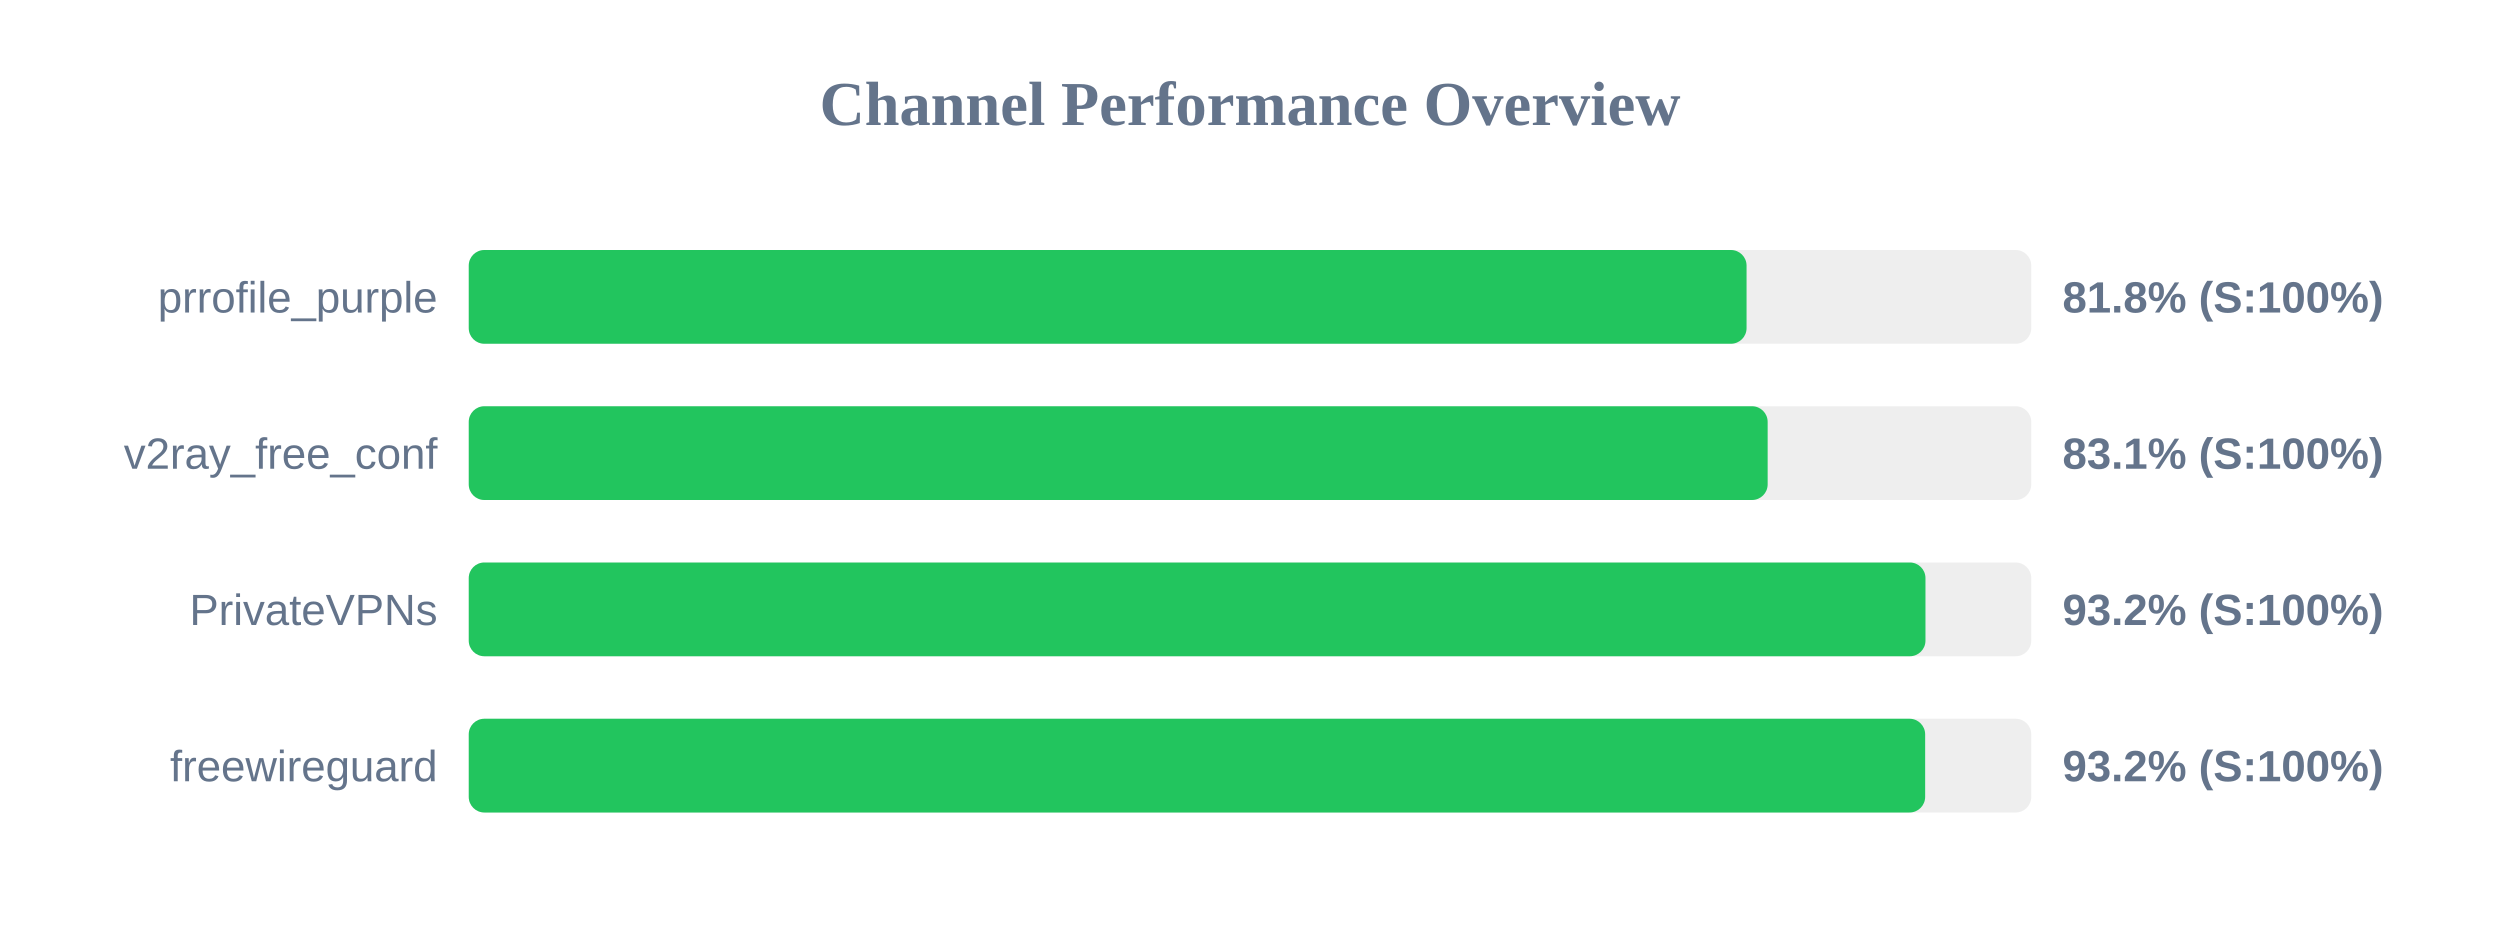
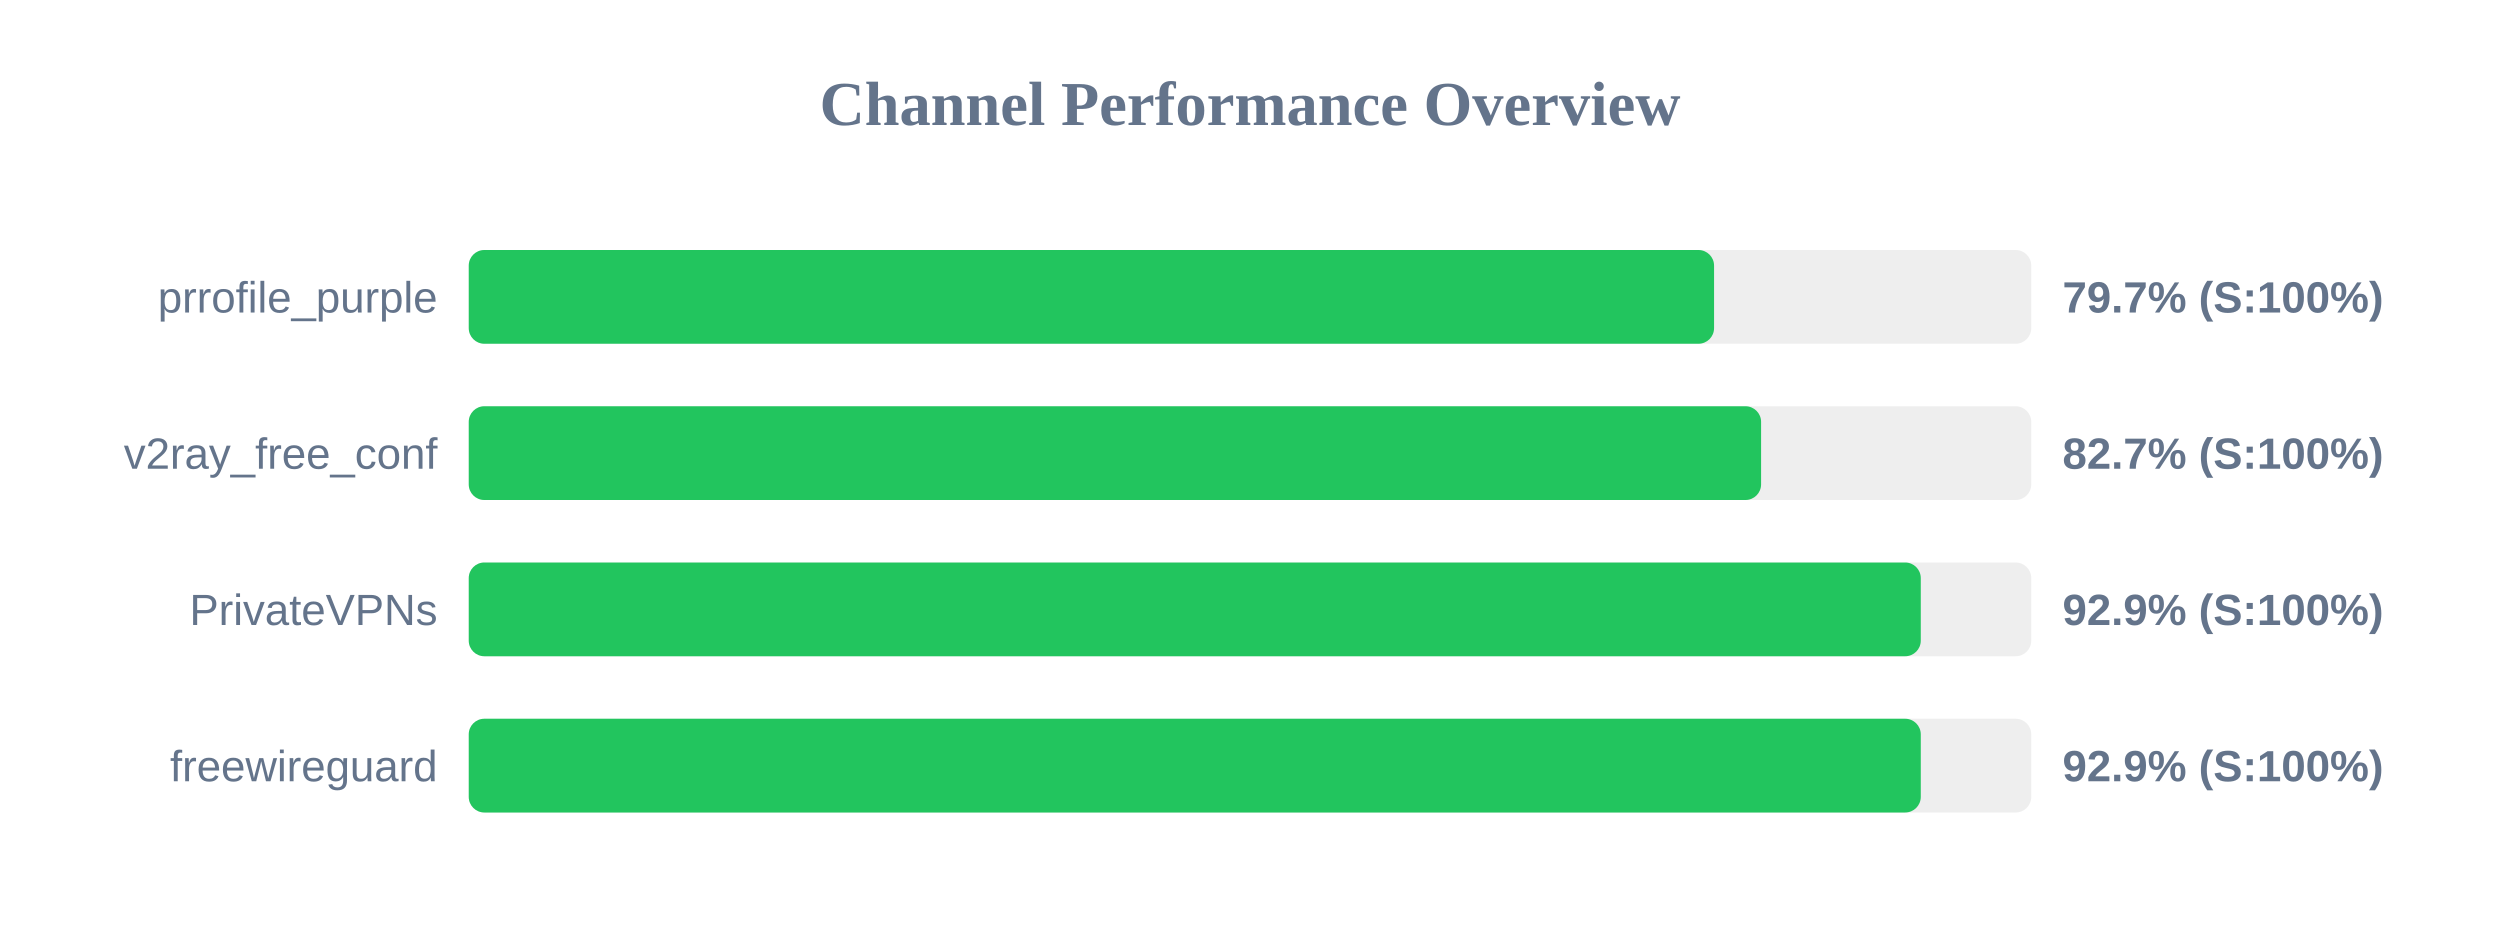
<svg xmlns="http://www.w3.org/2000/svg" width="800" height="300" version="1.1">
  <style>
        .row { font: 14px Arial; fill: #64748b; }
        .score { font: bold 14px Arial; fill: #64748b; }
    </style>
  <text x="400" y="40" text-anchor="middle" font-size="20px" font-weight="bold" fill="#64748b">Channel Performance Overview</text>
  <rect x="150" y="80" width="500" height="30" fill="#eee" rx="5" />
-   <rect x="150" y="80" width="408.9" height="30" fill="#22c55e" rx="5" />
+   <rect x="150" y="80" width="398.5" height="30" fill="#22c55e" rx="5" />
  <text x="140" y="100" text-anchor="end" class="row">prrofile_purple</text>
-   <text x="660" y="100" text-anchor="start" class="score">81.8% (S:100%)</text>
+   <text x="660" y="100" text-anchor="start" class="score">79.7% (S:100%)</text>
  <rect x="150" y="130" width="500" height="30" fill="#eee" rx="5" />
-   <rect x="150" y="130" width="415.65" height="30" fill="#22c55e" rx="5" />
+   <rect x="150" y="130" width="413.55" height="30" fill="#22c55e" rx="5" />
  <text x="140" y="150" text-anchor="end" class="row">v2ray_free_conf</text>
-   <text x="660" y="150" text-anchor="start" class="score">83.1% (S:100%)</text>
+   <text x="660" y="150" text-anchor="start" class="score">82.7% (S:100%)</text>
  <rect x="150" y="180" width="500" height="30" fill="#eee" rx="5" />
-   <rect x="150" y="180" width="466.15" height="30" fill="#22c55e" rx="5" />
+   <rect x="150" y="180" width="464.65" height="30" fill="#22c55e" rx="5" />
  <text x="140" y="200" text-anchor="end" class="row">PrivateVPNs</text>
-   <text x="660" y="200" text-anchor="start" class="score">93.2% (S:100%)</text>
+   <text x="660" y="200" text-anchor="start" class="score">92.9% (S:100%)</text>
  <rect x="150" y="230" width="500" height="30" fill="#eee" rx="5" />
-   <rect x="150" y="230" width="466.05" height="30" fill="#22c55e" rx="5" />
+   <rect x="150" y="230" width="464.65" height="30" fill="#22c55e" rx="5" />
  <text x="140" y="250" text-anchor="end" class="row">freewireguard</text>
-   <text x="660" y="250" text-anchor="start" class="score">93.2% (S:100%)</text>
+   <text x="660" y="250" text-anchor="start" class="score">92.9% (S:100%)</text>
</svg>
